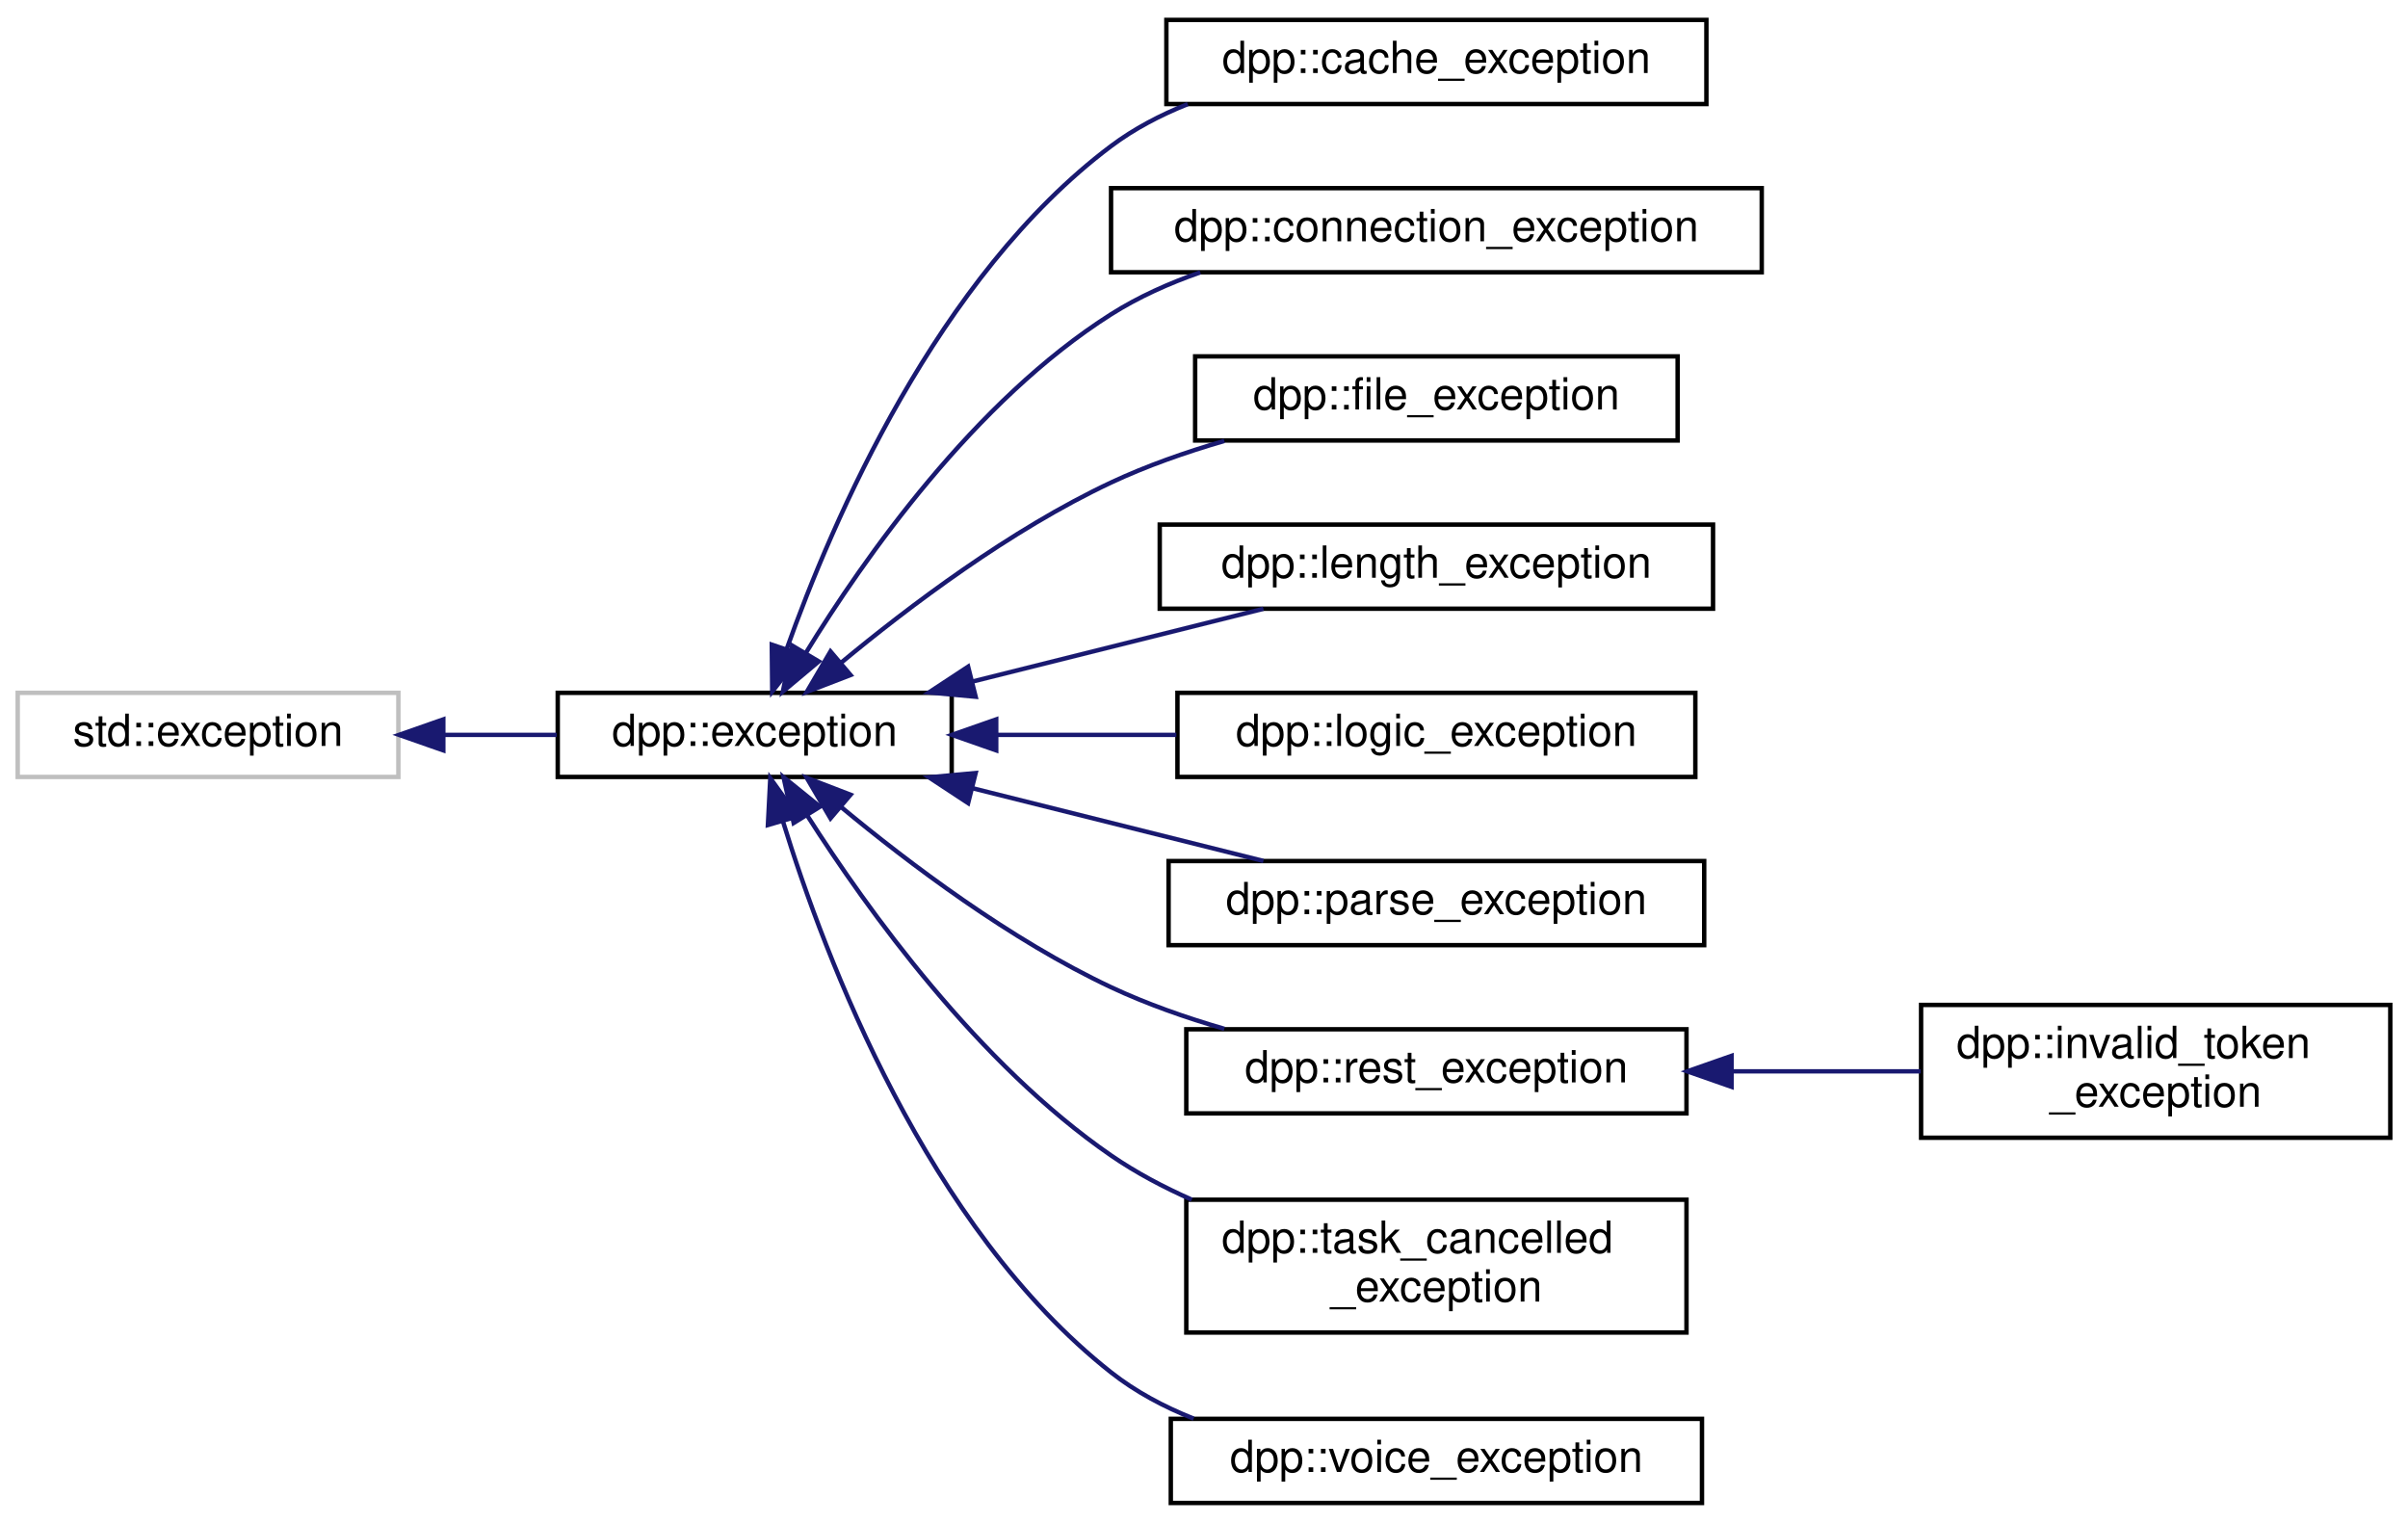
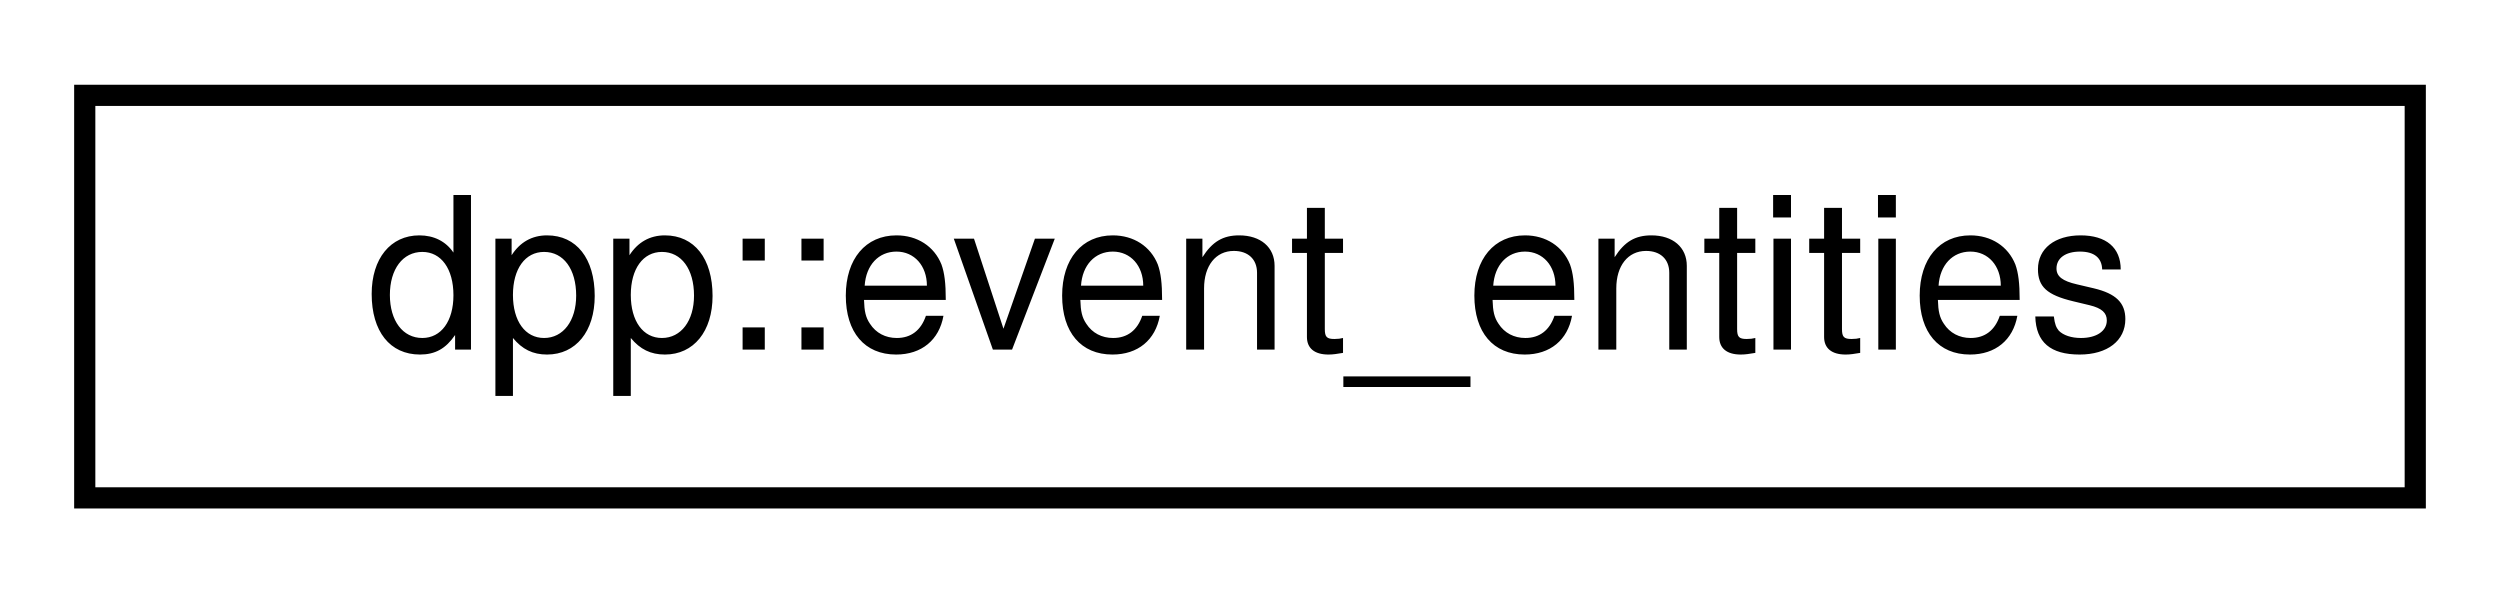
- <svg xmlns="http://www.w3.org/2000/svg" xmlns:xlink="http://www.w3.org/1999/xlink" width="544pt" height="344pt" viewBox="0.00 0.00 544.00 344.00">
-   <g id="graph0" class="graph" transform="scale(1 1) rotate(0) translate(4 340)">
+ <svg xmlns="http://www.w3.org/2000/svg" xmlns:xlink="http://www.w3.org/1999/xlink" width="118pt" height="28pt" viewBox="0.00 0.00 118.00 28.00">
+   <g id="graph0" class="graph" transform="scale(1 1) rotate(0) translate(4 24)">
    <g id="node1" class="node">
      <g id="a_node1">
-         <a xlink:title=" ">
-           <polygon fill="none" stroke="#bfbfbf" points="0,-164.5 0,-183.5 86,-183.5 86,-164.5 0,-164.5" />
-           <text text-anchor="middle" x="43" y="-171.5" font-family="Helvetica,sans-Serif" font-size="10.00">std::exception</text>
+         <a xlink:href="structdpp_1_1event__entities.html" target="_top" xlink:title="Entities for the event.">
+           <polygon fill="none" stroke="black" points="0,-0.5 0,-19.5 110,-19.5 110,-0.5 0,-0.5" />
+           <text text-anchor="middle" x="55" y="-7.5" font-family="Helvetica,sans-Serif" font-size="10.00">dpp::event_entities</text>
        </a>
      </g>
    </g>
-     <g id="node2" class="node">
-       <g id="a_node2">
-         <a xlink:href="classdpp_1_1exception.html" target="_top" xlink:title="The dpp::exception class derives from std::exception and supports some other ways of passing in error...">
-           <polygon fill="none" stroke="black" points="122,-164.5 122,-183.5 211,-183.5 211,-164.5 122,-164.5" />
-           <text text-anchor="middle" x="166.5" y="-171.5" font-family="Helvetica,sans-Serif" font-size="10.00">dpp::exception</text>
-         </a>
-       </g>
-     </g>
-     <g id="edge1" class="edge">
-       <path fill="none" stroke="midnightblue" d="M96.34,-174C104.82,-174 113.52,-174 121.77,-174" />
-       <polygon fill="midnightblue" stroke="midnightblue" points="96.15,-170.5 86.15,-174 96.15,-177.5 96.15,-170.5" />
-     </g>
-     <g id="node3" class="node">
-       <g id="a_node3">
-         <a xlink:href="classdpp_1_1cache__exception.html" target="_top" xlink:title="Represents invalid access to dpp's cache or its members, which may or may not exist.">
-           <polygon fill="none" stroke="black" points="259.5,-316.5 259.5,-335.5 381.5,-335.5 381.5,-316.5 259.5,-316.5" />
-           <text text-anchor="middle" x="320.5" y="-323.5" font-family="Helvetica,sans-Serif" font-size="10.00">dpp::cache_exception</text>
-         </a>
-       </g>
-     </g>
-     <g id="edge2" class="edge">
-       <path fill="none" stroke="midnightblue" d="M173.68,-193.27C184.04,-222.43 207.73,-277.5 247,-307 252.2,-310.91 258.14,-314.01 264.32,-316.48" />
-       <polygon fill="midnightblue" stroke="midnightblue" points="176.99,-192.13 170.46,-183.79 170.36,-194.38 176.99,-192.13" />
-     </g>
-     <g id="node4" class="node">
-       <g id="a_node4">
-         <a xlink:href="classdpp_1_1connection__exception.html" target="_top" xlink:title="Represents an error establishing or maintaining a connection.">
-           <polygon fill="none" stroke="black" points="247,-278.5 247,-297.5 394,-297.5 394,-278.5 247,-278.5" />
-           <text text-anchor="middle" x="320.5" y="-285.5" font-family="Helvetica,sans-Serif" font-size="10.00">dpp::connection_exception</text>
-         </a>
-       </g>
-     </g>
-     <g id="edge3" class="edge">
-       <path fill="none" stroke="midnightblue" d="M177.97,-192.38C191.24,-214.01 216.15,-249.44 247,-269 253.15,-272.9 260.08,-276.01 267.16,-278.48" />
-       <polygon fill="midnightblue" stroke="midnightblue" points="180.97,-190.59 172.86,-183.79 174.96,-194.17 180.97,-190.59" />
-     </g>
-     <g id="node5" class="node">
-       <g id="a_node5">
-         <a xlink:href="classdpp_1_1file__exception.html" target="_top" xlink:title="Represents an error reading or writing to a file.">
-           <polygon fill="none" stroke="black" points="266,-240.5 266,-259.5 375,-259.5 375,-240.5 266,-240.5" />
-           <text text-anchor="middle" x="320.5" y="-247.5" font-family="Helvetica,sans-Serif" font-size="10.00">dpp::file_exception</text>
-         </a>
-       </g>
-     </g>
-     <g id="edge4" class="edge">
-       <path fill="none" stroke="midnightblue" d="M185.97,-190.26C201.34,-203.01 224.3,-220.34 247,-231 255.01,-234.76 263.88,-237.87 272.59,-240.4" />
-       <polygon fill="midnightblue" stroke="midnightblue" points="188.15,-187.52 178.26,-183.71 183.62,-192.85 188.15,-187.52" />
-     </g>
-     <g id="node6" class="node">
-       <g id="a_node6">
-         <a xlink:href="classdpp_1_1length__exception.html" target="_top" xlink:title="Represents invalid length of argument being passed to a function.">
-           <polygon fill="none" stroke="black" points="258,-202.5 258,-221.5 383,-221.5 383,-202.5 258,-202.5" />
-           <text text-anchor="middle" x="320.5" y="-209.5" font-family="Helvetica,sans-Serif" font-size="10.00">dpp::length_exception</text>
-         </a>
-       </g>
-     </g>
-     <g id="edge5" class="edge">
-       <path fill="none" stroke="midnightblue" d="M215.66,-186.04C236.9,-191.35 261.5,-197.5 281.42,-202.48" />
-       <polygon fill="midnightblue" stroke="midnightblue" points="216.41,-182.62 205.86,-183.59 214.71,-189.41 216.41,-182.62" />
-     </g>
-     <g id="node7" class="node">
-       <g id="a_node7">
-         <a xlink:href="classdpp_1_1logic__exception.html" target="_top" xlink:title="Represents an error in logic, e.g. you asked the library to do something the Discord API does not sup...">
-           <polygon fill="none" stroke="black" points="262,-164.5 262,-183.5 379,-183.5 379,-164.5 262,-164.5" />
-           <text text-anchor="middle" x="320.5" y="-171.5" font-family="Helvetica,sans-Serif" font-size="10.00">dpp::logic_exception</text>
-         </a>
-       </g>
-     </g>
-     <g id="edge6" class="edge">
-       <path fill="none" stroke="midnightblue" d="M221.32,-174C234.42,-174 248.49,-174 261.76,-174" />
-       <polygon fill="midnightblue" stroke="midnightblue" points="221.06,-170.5 211.06,-174 221.06,-177.5 221.06,-170.5" />
-     </g>
-     <g id="node8" class="node">
-       <g id="a_node8">
-         <a xlink:href="classdpp_1_1parse__exception.html" target="_top" xlink:title="Represents inability to parse data, usually caused by malformed JSON or ETF.">
-           <polygon fill="none" stroke="black" points="260,-126.5 260,-145.5 381,-145.5 381,-126.5 260,-126.5" />
-           <text text-anchor="middle" x="320.5" y="-133.5" font-family="Helvetica,sans-Serif" font-size="10.00">dpp::parse_exception</text>
-         </a>
-       </g>
-     </g>
-     <g id="edge7" class="edge">
-       <path fill="none" stroke="midnightblue" d="M215.66,-161.96C236.9,-156.65 261.5,-150.5 281.42,-145.52" />
-       <polygon fill="midnightblue" stroke="midnightblue" points="214.71,-158.59 205.86,-164.41 216.41,-165.38 214.71,-158.59" />
-     </g>
-     <g id="node9" class="node">
-       <g id="a_node9">
-         <a xlink:href="classdpp_1_1rest__exception.html" target="_top" xlink:title="Represents an error on a REST API call, e.g. a HTTPS request.">
-           <polygon fill="none" stroke="black" points="264,-88.5 264,-107.5 377,-107.5 377,-88.5 264,-88.5" />
-           <text text-anchor="middle" x="320.5" y="-95.5" font-family="Helvetica,sans-Serif" font-size="10.00">dpp::rest_exception</text>
-         </a>
-       </g>
-     </g>
-     <g id="edge8" class="edge">
-       <path fill="none" stroke="midnightblue" d="M185.97,-157.74C201.34,-144.99 224.3,-127.66 247,-117 255.01,-113.24 263.88,-110.13 272.59,-107.6" />
-       <polygon fill="midnightblue" stroke="midnightblue" points="183.62,-155.15 178.26,-164.29 188.15,-160.48 183.62,-155.15" />
-     </g>
-     <g id="node11" class="node">
-       <g id="a_node11">
-         <a xlink:href="classdpp_1_1task__cancelled__exception.html" target="_top" xlink:title="Represents the cancellation of a task. Will be thrown to the awaiter of a cancelled task.">
-           <polygon fill="none" stroke="black" points="264,-39 264,-69 377,-69 377,-39 264,-39" />
-           <text text-anchor="start" x="272" y="-57" font-family="Helvetica,sans-Serif" font-size="10.00">dpp::task_cancelled</text>
-           <text text-anchor="middle" x="320.5" y="-46" font-family="Helvetica,sans-Serif" font-size="10.00">_exception</text>
-         </a>
-       </g>
-     </g>
-     <g id="edge10" class="edge">
-       <path fill="none" stroke="midnightblue" d="M178.41,-155.72C191.98,-134.45 217.05,-99.63 247,-79 252.59,-75.15 258.83,-71.84 265.24,-69.01" />
-       <polygon fill="midnightblue" stroke="midnightblue" points="175.3,-154.1 173.01,-164.44 181.25,-157.78 175.3,-154.1" />
-     </g>
-     <g id="node12" class="node">
-       <g id="a_node12">
-         <a xlink:href="classdpp_1_1voice__exception.html" target="_top" xlink:title="Represents an error with voice processing.">
-           <polygon fill="none" stroke="black" points="260.5,-0.5 260.5,-19.5 380.5,-19.5 380.5,-0.5 260.5,-0.5" />
-           <text text-anchor="middle" x="320.5" y="-7.5" font-family="Helvetica,sans-Serif" font-size="10.00">dpp::voice_exception</text>
-         </a>
-       </g>
-     </g>
-     <g id="edge11" class="edge">
-       <path fill="none" stroke="midnightblue" d="M172.85,-154.55C182.43,-123.46 205.48,-62.74 247,-30 252.54,-25.63 258.96,-22.22 265.66,-19.55" />
-       <polygon fill="midnightblue" stroke="midnightblue" points="169.48,-153.64 170.02,-164.22 176.19,-155.6 169.48,-153.64" />
-     </g>
-     <g id="node10" class="node">
-       <g id="a_node10">
-         <a xlink:href="classdpp_1_1invalid__token__exception.html" target="_top" xlink:title="Represents an attempt to construct a cluster with an invalid bot token.">
-           <polygon fill="none" stroke="black" points="430,-83 430,-113 536,-113 536,-83 430,-83" />
-           <text text-anchor="start" x="438" y="-101" font-family="Helvetica,sans-Serif" font-size="10.00">dpp::invalid_token</text>
-           <text text-anchor="middle" x="483" y="-90" font-family="Helvetica,sans-Serif" font-size="10.00">_exception</text>
-         </a>
-       </g>
-     </g>
-     <g id="edge9" class="edge">
-       <path fill="none" stroke="midnightblue" d="M387.37,-98C401.55,-98 416.35,-98 429.92,-98" />
-       <polygon fill="midnightblue" stroke="midnightblue" points="387.18,-94.5 377.18,-98 387.18,-101.5 387.18,-94.5" />
-     </g>
  </g>
</svg>
